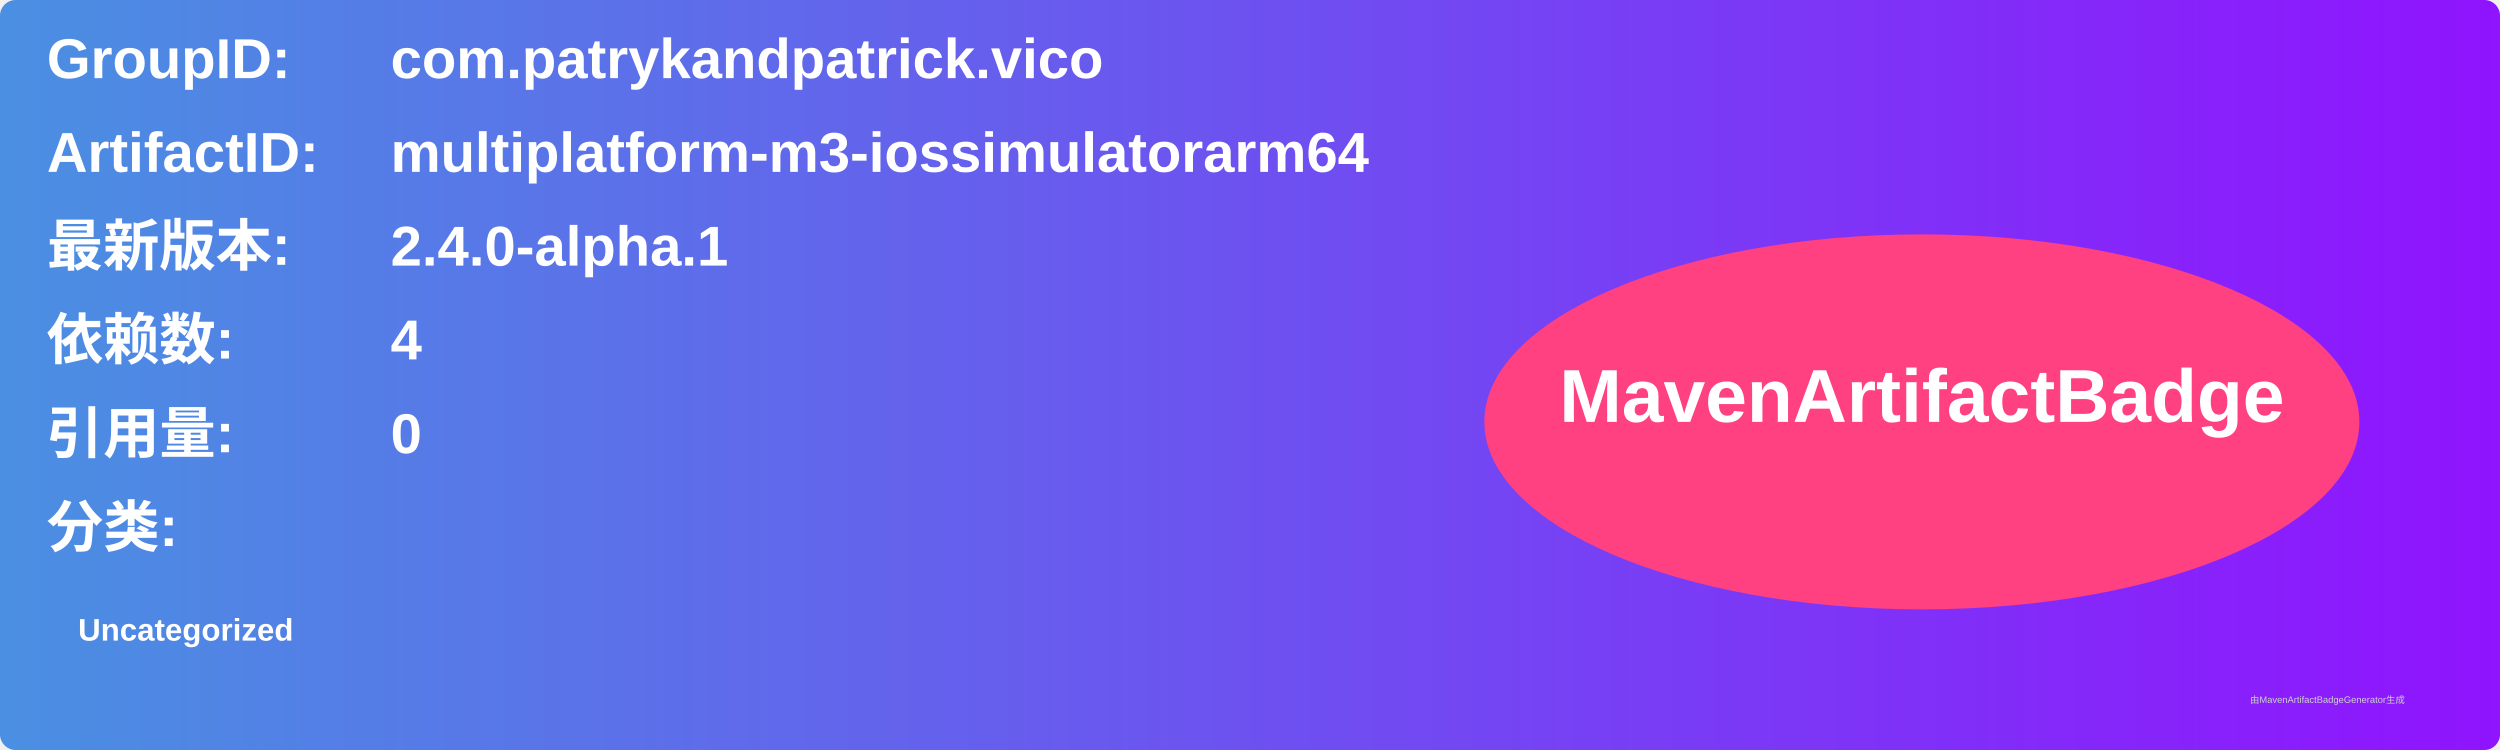
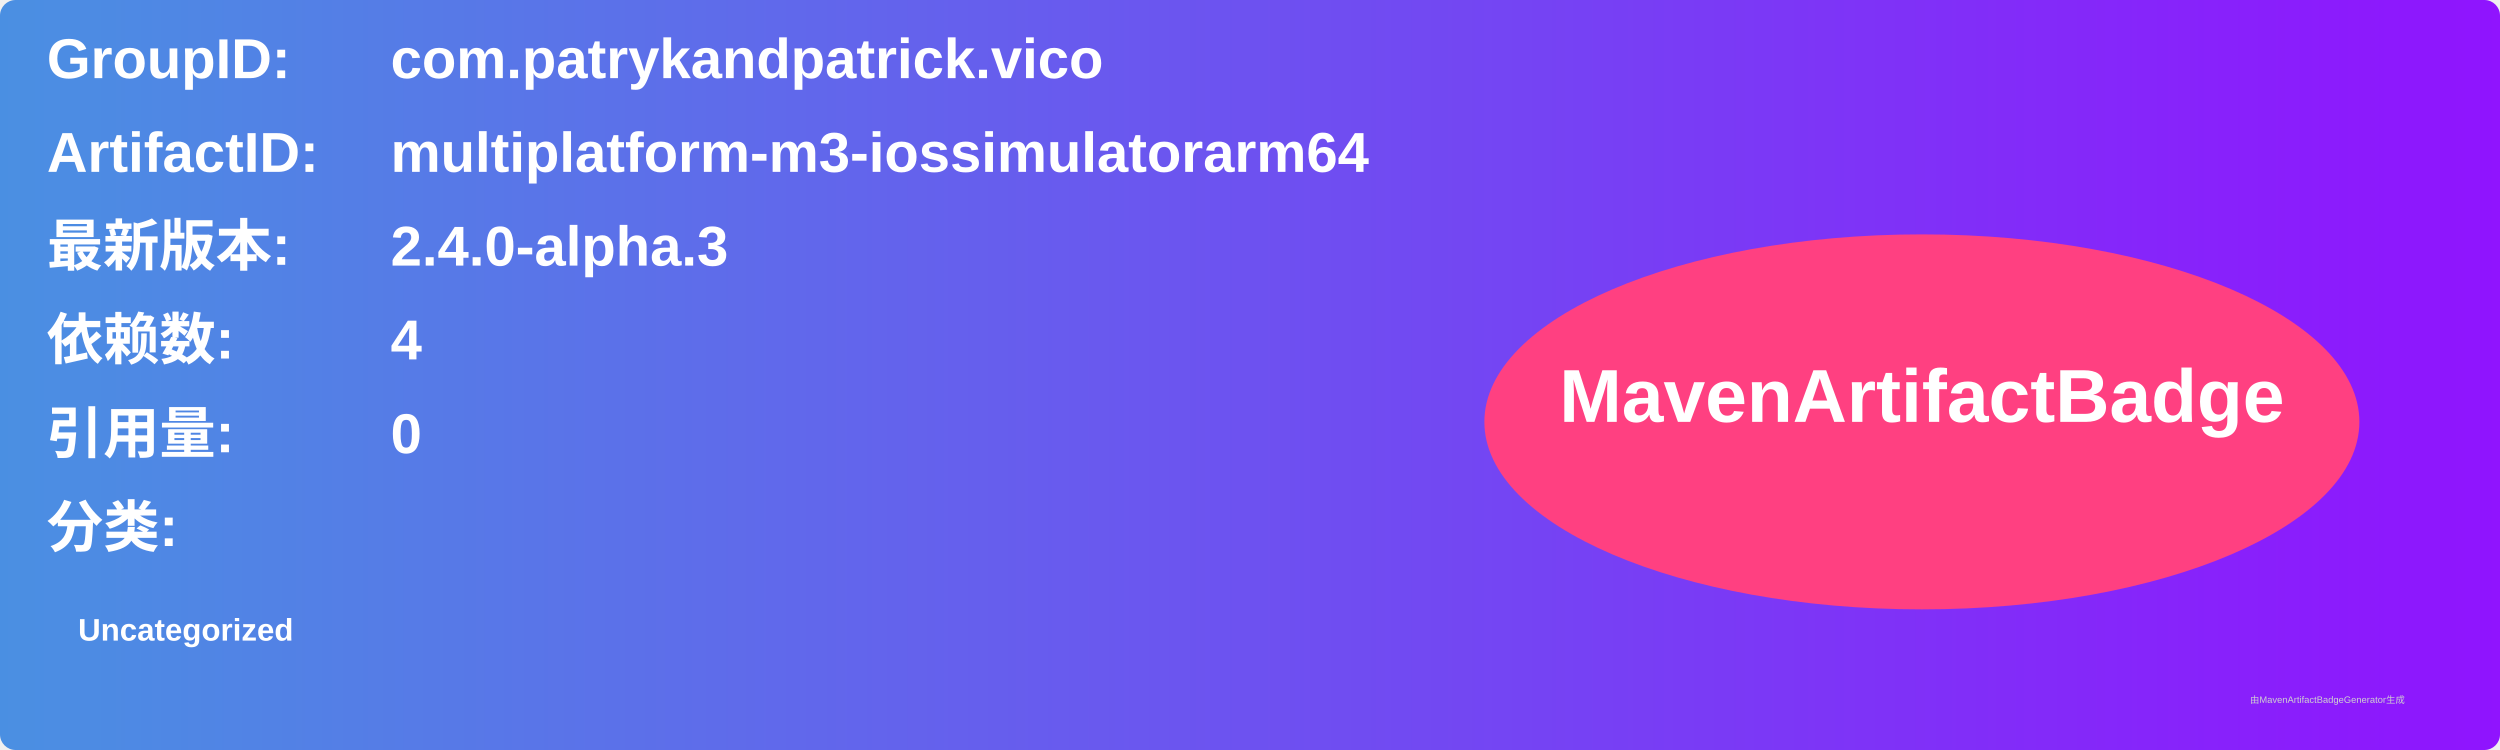
<svg xmlns="http://www.w3.org/2000/svg" width="800" height="240" viewBox="0 0 800 240">
  <linearGradient id="grad" x1="0%" y1="0%" x2="100%" y2="0%">
    <stop offset="0%" stop-color="#4a90e2" />
    <stop offset="100%" stop-color="#9013fe" />
  </linearGradient>
  <rect width="100%" height="100%" rx="5" ry="5" fill="url(#grad)" />
  <g transform="translate(15, 15)">
    <text x="0" y="10" font-family="Arial" font-size="18" fill="white" font-weight="bold" width="260">GroupID:</text>
    <text x="110" y="10" font-family="Arial" font-size="18" fill="white" font-weight="bold" width="460">com.patrykandpatrick.vico</text>
    <text x="0" y="40" font-family="Arial" font-size="18" fill="white" font-weight="bold" width="260">ArtifactID:</text>
    <text x="110" y="40" font-family="Arial" font-size="18" fill="white" font-weight="bold" width="460">multiplatform-m3-iossimulatorarm64</text>
    <text x="0" y="70" font-family="Arial" font-size="18" fill="white" font-weight="bold">最新版本:</text>
    <text x="110" y="70" font-family="Arial" font-size="18" fill="white" font-weight="bold">
-       <tspan font-weight="bold">2.4.0-alpha.1</tspan>
+       <tspan font-weight="bold">2.4.0-alpha.3</tspan>
    </text>
    <text x="0" y="100" font-family="Arial" font-size="18" fill="white" font-weight="bold">依赖数: </text>
    <text x="110" y="100" font-family="Arial" font-size="18" fill="white">
      <tspan font-weight="bold">4</tspan>
    </text>
    <text x="0" y="130" font-family="Arial" font-size="18" fill="white" font-weight="bold">引用量: </text>
    <text x="110" y="130" font-family="Arial" font-size="18" fill="white">
      <tspan font-weight="bold">0</tspan>
    </text>
    <text x="0" y="160" font-family="Arial" font-size="18" fill="white" font-weight="bold">分类:</text>
    <text x="10" y="190" font-family="Arial" font-size="10" fill="white">
      <tspan font-weight="bold">Uncategorized</tspan>
    </text>
    <ellipse cx="600" cy="120" rx="140" ry="60" fill="#ff4081" />
    <text x="600" y="120" text-anchor="middle" font-family="Arial" font-size="24" fill="white" font-weight="bold">MavenArtifactBadge</text>
  </g>
  <text x="720" y="225" font-family="Arial" font-size="3" fill="#d0d0d0">由MavenArtifactBadgeGenerator生成</text>
</svg>
